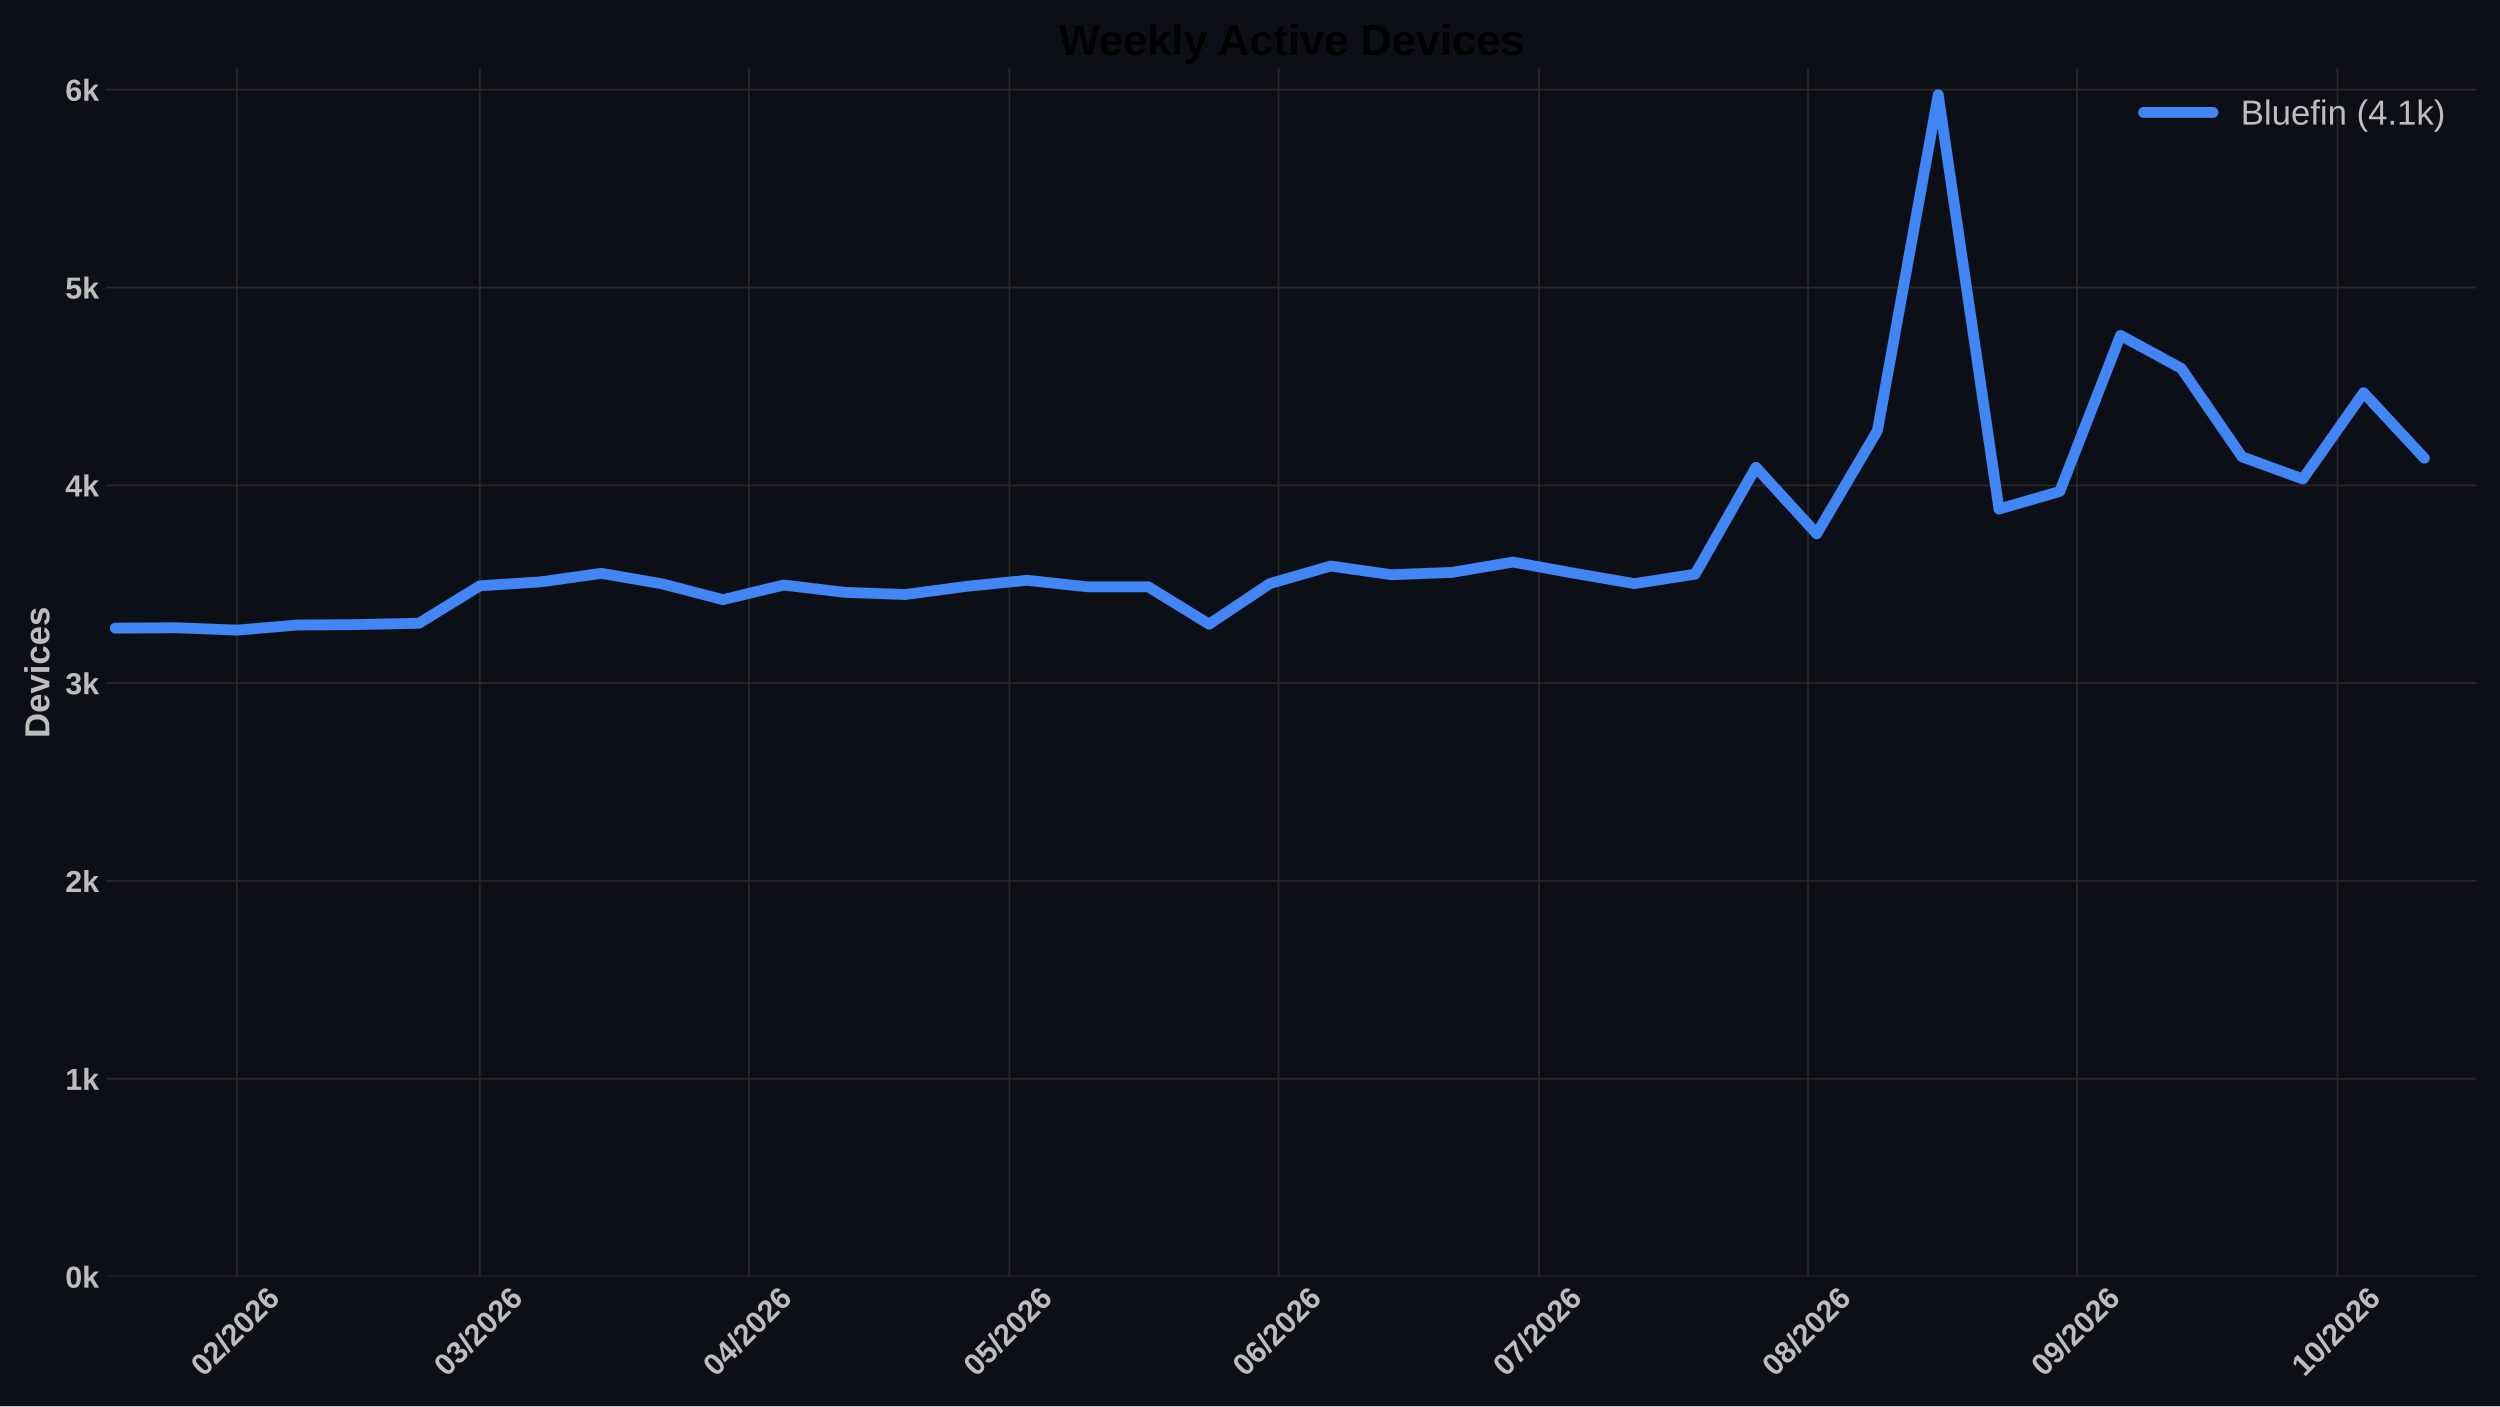
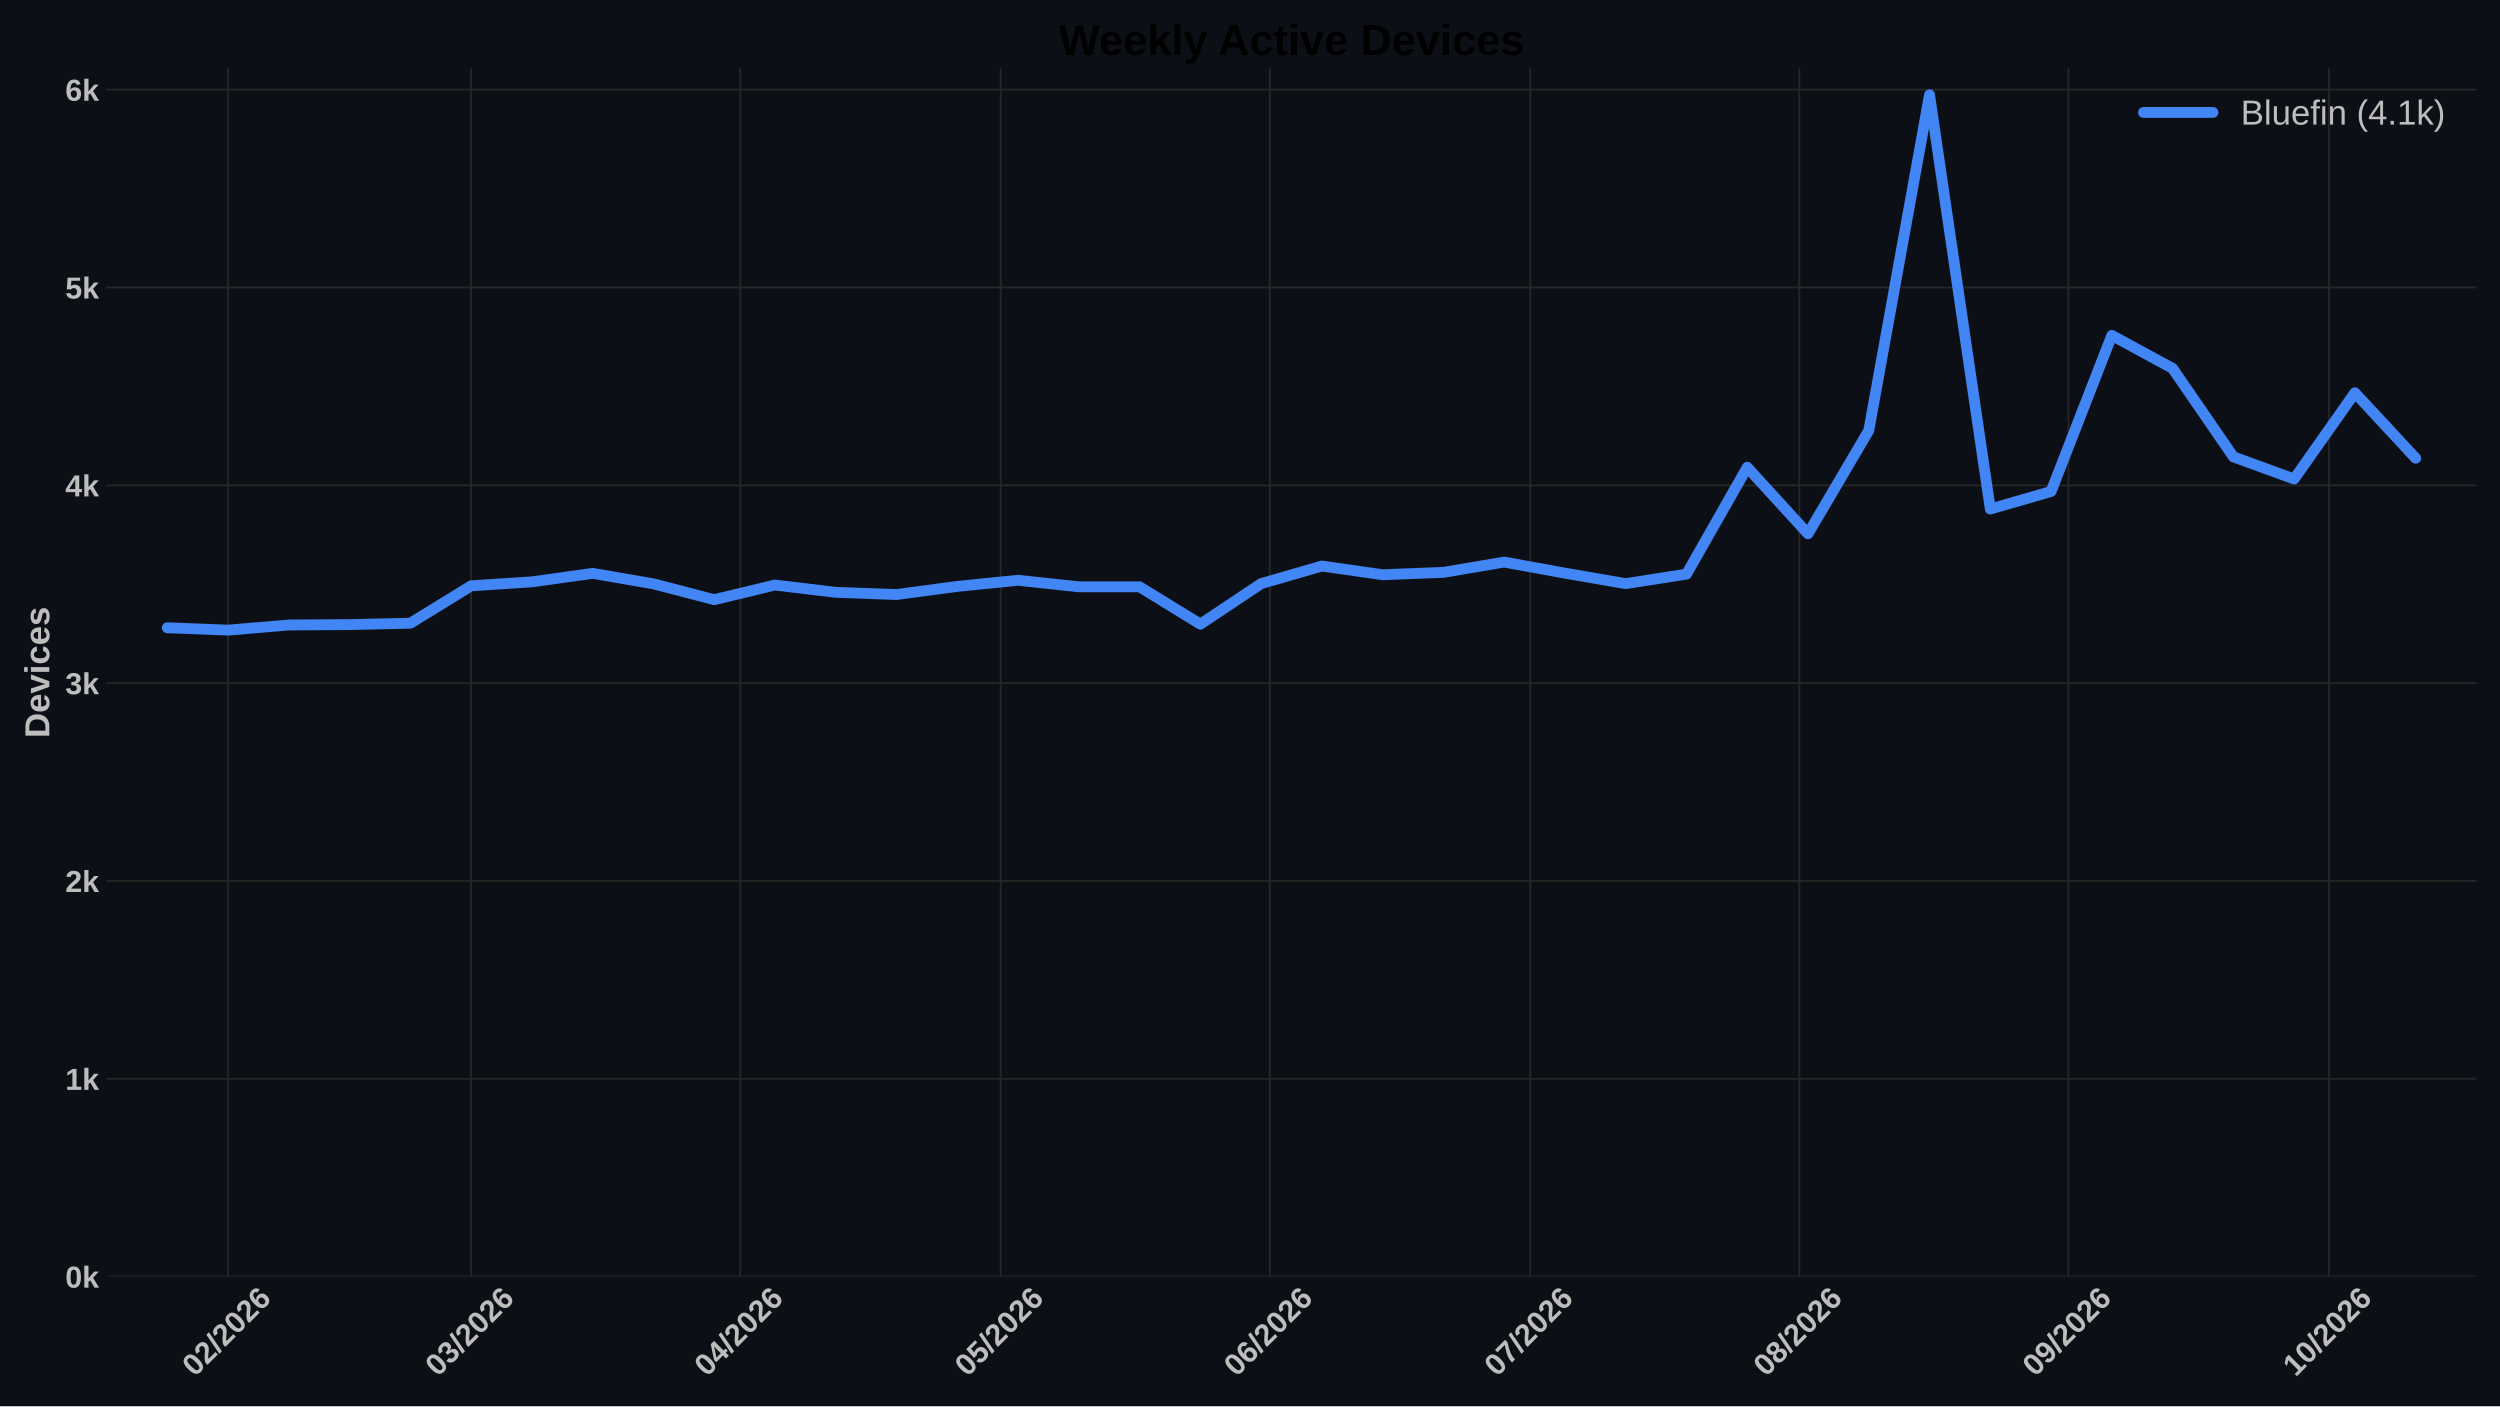
<svg xmlns="http://www.w3.org/2000/svg" xmlns:xlink="http://www.w3.org/1999/xlink" width="1152pt" height="648pt" viewBox="0 0 1152 648" version="1.1">
  <defs>
    <style type="text/css">*{stroke-linejoin: round; stroke-linecap: butt}</style>
  </defs>
  <g id="figure_1">
    <g id="patch_1">
      <path d="M 0 648  L 1152 648  L 1152 0  L 0 0  z " style="fill: #0c1016" />
    </g>
    <g id="axes_1">
      <g id="patch_2">
        <path d="M 49.156 588.262  L 1141.2 588.262  L 1141.2 31.361  L 49.156 31.361  z " style="fill: #0c1016" />
      </g>
      <g id="matplotlib.axis_1">
        <g id="xtick_1">
          <g id="line2d_1">
-             <path d="M 109.105 588.262  L 109.105 31.361  " clip-path="url(#pd45a66a316)" style="fill: none; stroke: #272727; stroke-width: 0.8; stroke-linecap: round" />
+             <path d="M 105.099 588.262  L 105.099 31.361  " clip-path="url(#p6e63d572b8)" style="fill: none; stroke: #272727; stroke-width: 0.8; stroke-linecap: round" />
          </g>
          <g id="line2d_2" />
          <g id="text_1">
-             <g style="fill: #bdbdbd" transform="translate(93.77652 634.7498) rotate(-45) scale(0.14 -0.14)">
+             <g style="fill: #bdbdbd" transform="translate(89.77102 634.7498) rotate(-45) scale(0.14 -0.14)">
              <defs>
                <path id="LiberationSans-Bold-13" d="M 3297 2203  Q 3297 1088 2914 512  Q 2531 -63 1766 -63  Q 253 -63 253 2203  Q 253 2994 418 3494  Q 584 3994 915 4231  Q 1247 4469 1791 4469  Q 2572 4469 2934 3903  Q 3297 3338 3297 2203  z M 2416 2203  Q 2416 2813 2356 3150  Q 2297 3488 2165 3634  Q 2034 3781 1784 3781  Q 1519 3781 1383 3632  Q 1247 3484 1189 3148  Q 1131 2813 1131 2203  Q 1131 1600 1192 1261  Q 1253 922 1386 775  Q 1519 628 1772 628  Q 2022 628 2158 783  Q 2294 938 2355 1278  Q 2416 1619 2416 2203  z " transform="scale(0.015625)" />
                <path id="LiberationSans-Bold-15" d="M 222 0  L 222 609  Q 394 988 711 1347  Q 1028 1706 1509 2097  Q 1972 2472 2158 2715  Q 2344 2959 2344 3194  Q 2344 3769 1766 3769  Q 1484 3769 1336 3617  Q 1188 3466 1144 3163  L 259 3213  Q 334 3825 717 4147  Q 1100 4469 1759 4469  Q 2472 4469 2853 4144  Q 3234 3819 3234 3231  Q 3234 2922 3112 2672  Q 2991 2422 2800 2211  Q 2609 2000 2376 1815  Q 2144 1631 1925 1456  Q 1706 1281 1526 1103  Q 1347 925 1259 722  L 3303 722  L 3303 0  L 222 0  z " transform="scale(0.015625)" />
                <path id="LiberationSans-Bold-12" d="M 63 -128  L 972 4638  L 1716 4638  L 822 -128  L 63 -128  z " transform="scale(0.015625)" />
                <path id="LiberationSans-Bold-19" d="M 3328 1441  Q 3328 738 2934 337  Q 2541 -63 1847 -63  Q 1069 -63 651 482  Q 234 1028 234 2100  Q 234 3278 657 3873  Q 1081 4469 1869 4469  Q 2428 4469 2751 4222  Q 3075 3975 3209 3456  L 2381 3341  Q 2263 3775 1850 3775  Q 1497 3775 1295 3422  Q 1094 3069 1094 2350  Q 1234 2584 1484 2709  Q 1734 2834 2050 2834  Q 2641 2834 2984 2459  Q 3328 2084 3328 1441  z M 2447 1416  Q 2447 1791 2273 1989  Q 2100 2188 1797 2188  Q 1506 2188 1331 2002  Q 1156 1816 1156 1509  Q 1156 1125 1339 873  Q 1522 622 1819 622  Q 2116 622 2281 833  Q 2447 1044 2447 1416  z " transform="scale(0.015625)" />
              </defs>
              <use xlink:href="#LiberationSans-Bold-13" />
              <use xlink:href="#LiberationSans-Bold-15" transform="translate(55.60938 0)" />
              <use xlink:href="#LiberationSans-Bold-12" transform="translate(111.2188 0)" />
              <use xlink:href="#LiberationSans-Bold-15" transform="translate(139 0)" />
              <use xlink:href="#LiberationSans-Bold-13" transform="translate(194.6094 0)" />
              <use xlink:href="#LiberationSans-Bold-15" transform="translate(250.2188 0)" />
              <use xlink:href="#LiberationSans-Bold-19" transform="translate(305.8281 0)" />
            </g>
          </g>
        </g>
        <g id="xtick_2">
          <g id="line2d_3">
-             <path d="M 221.109 588.262  L 221.109 31.361  " clip-path="url(#pd45a66a316)" style="fill: none; stroke: #272727; stroke-width: 0.8; stroke-linecap: round" />
+             <path d="M 217.104 588.262  L 217.104 31.361  " clip-path="url(#p6e63d572b8)" style="fill: none; stroke: #272727; stroke-width: 0.8; stroke-linecap: round" />
          </g>
          <g id="line2d_4" />
          <g id="text_2">
-             <g style="fill: #bdbdbd" transform="translate(205.7811 634.7498) rotate(-45) scale(0.14 -0.14)">
+             <g style="fill: #bdbdbd" transform="translate(201.7756 634.7498) rotate(-45) scale(0.14 -0.14)">
              <defs>
                <path id="LiberationSans-Bold-16" d="M 3328 1222  Q 3328 603 2922 265  Q 2516 -72 1766 -72  Q 1056 -72 637 254  Q 219 581 147 1197  L 1041 1275  Q 1125 641 1763 641  Q 2078 641 2253 797  Q 2428 953 2428 1275  Q 2428 1569 2215 1725  Q 2003 1881 1584 1881  L 1278 1881  L 1278 2591  L 1566 2591  Q 1944 2591 2134 2745  Q 2325 2900 2325 3188  Q 2325 3459 2173 3614  Q 2022 3769 1731 3769  Q 1459 3769 1292 3619  Q 1125 3469 1100 3194  L 222 3256  Q 291 3825 694 4147  Q 1097 4469 1747 4469  Q 2438 4469 2827 4158  Q 3216 3847 3216 3297  Q 3216 2884 2973 2618  Q 2731 2353 2275 2266  L 2275 2253  Q 2781 2194 3054 1920  Q 3328 1647 3328 1222  z " transform="scale(0.015625)" />
              </defs>
              <use xlink:href="#LiberationSans-Bold-13" />
              <use xlink:href="#LiberationSans-Bold-16" transform="translate(55.60938 0)" />
              <use xlink:href="#LiberationSans-Bold-12" transform="translate(111.2188 0)" />
              <use xlink:href="#LiberationSans-Bold-15" transform="translate(139 0)" />
              <use xlink:href="#LiberationSans-Bold-13" transform="translate(194.6094 0)" />
              <use xlink:href="#LiberationSans-Bold-15" transform="translate(250.2188 0)" />
              <use xlink:href="#LiberationSans-Bold-19" transform="translate(305.8281 0)" />
            </g>
          </g>
        </g>
        <g id="xtick_3">
          <g id="line2d_5">
-             <path d="M 345.114 588.262  L 345.114 31.361  " clip-path="url(#pd45a66a316)" style="fill: none; stroke: #272727; stroke-width: 0.8; stroke-linecap: round" />
+             <path d="M 341.109 588.262  L 341.109 31.361  " clip-path="url(#p6e63d572b8)" style="fill: none; stroke: #272727; stroke-width: 0.8; stroke-linecap: round" />
          </g>
          <g id="line2d_6" />
          <g id="text_3">
-             <g style="fill: #bdbdbd" transform="translate(329.7861 634.7498) rotate(-45) scale(0.14 -0.14)">
+             <g style="fill: #bdbdbd" transform="translate(325.7806 634.7498) rotate(-45) scale(0.14 -0.14)">
              <defs>
                <path id="LiberationSans-Bold-17" d="M 2938 897  L 2938 0  L 2100 0  L 2100 897  L 97 897  L 97 1556  L 1956 4403  L 2938 4403  L 2938 1550  L 3525 1550  L 3525 897  L 2938 897  z M 2100 2991  Q 2100 3159 2111 3356  Q 2122 3553 2128 3609  Q 2047 3434 1834 3103  L 813 1550  L 2100 1550  L 2100 2991  z " transform="scale(0.015625)" />
              </defs>
              <use xlink:href="#LiberationSans-Bold-13" />
              <use xlink:href="#LiberationSans-Bold-17" transform="translate(55.60938 0)" />
              <use xlink:href="#LiberationSans-Bold-12" transform="translate(111.2188 0)" />
              <use xlink:href="#LiberationSans-Bold-15" transform="translate(139 0)" />
              <use xlink:href="#LiberationSans-Bold-13" transform="translate(194.6094 0)" />
              <use xlink:href="#LiberationSans-Bold-15" transform="translate(250.2188 0)" />
              <use xlink:href="#LiberationSans-Bold-19" transform="translate(305.8281 0)" />
            </g>
          </g>
        </g>
        <g id="xtick_4">
          <g id="line2d_7">
-             <path d="M 465.119 588.262  L 465.119 31.361  " clip-path="url(#pd45a66a316)" style="fill: none; stroke: #272727; stroke-width: 0.8; stroke-linecap: round" />
+             <path d="M 461.114 588.262  L 461.114 31.361  " clip-path="url(#p6e63d572b8)" style="fill: none; stroke: #272727; stroke-width: 0.8; stroke-linecap: round" />
          </g>
          <g id="line2d_8" />
          <g id="text_4">
-             <g style="fill: #bdbdbd" transform="translate(449.791 634.7498) rotate(-45) scale(0.14 -0.14)">
+             <g style="fill: #bdbdbd" transform="translate(445.7855 634.7498) rotate(-45) scale(0.14 -0.14)">
              <defs>
                <path id="LiberationSans-Bold-18" d="M 3381 1466  Q 3381 766 2945 351  Q 2509 -63 1750 -63  Q 1088 -63 689 235  Q 291 534 197 1100  L 1075 1172  Q 1144 891 1319 762  Q 1494 634 1759 634  Q 2088 634 2283 843  Q 2478 1053 2478 1447  Q 2478 1794 2293 2001  Q 2109 2209 1778 2209  Q 1413 2209 1181 1925  L 325 1925  L 478 4403  L 3125 4403  L 3125 3750  L 1275 3750  L 1203 2638  Q 1522 2919 2000 2919  Q 2628 2919 3004 2528  Q 3381 2138 3381 1466  z " transform="scale(0.015625)" />
              </defs>
              <use xlink:href="#LiberationSans-Bold-13" />
              <use xlink:href="#LiberationSans-Bold-18" transform="translate(55.60938 0)" />
              <use xlink:href="#LiberationSans-Bold-12" transform="translate(111.2188 0)" />
              <use xlink:href="#LiberationSans-Bold-15" transform="translate(139 0)" />
              <use xlink:href="#LiberationSans-Bold-13" transform="translate(194.6094 0)" />
              <use xlink:href="#LiberationSans-Bold-15" transform="translate(250.2188 0)" />
              <use xlink:href="#LiberationSans-Bold-19" transform="translate(305.8281 0)" />
            </g>
          </g>
        </g>
        <g id="xtick_5">
          <g id="line2d_9">
-             <path d="M 589.124 588.262  L 589.124 31.361  " clip-path="url(#pd45a66a316)" style="fill: none; stroke: #272727; stroke-width: 0.8; stroke-linecap: round" />
+             <path d="M 585.119 588.262  L 585.119 31.361  " clip-path="url(#p6e63d572b8)" style="fill: none; stroke: #272727; stroke-width: 0.8; stroke-linecap: round" />
          </g>
          <g id="line2d_10" />
          <g id="text_5">
-             <g style="fill: #bdbdbd" transform="translate(573.796 634.7498) rotate(-45) scale(0.14 -0.14)">
+             <g style="fill: #bdbdbd" transform="translate(569.7905 634.7498) rotate(-45) scale(0.14 -0.14)">
              <use xlink:href="#LiberationSans-Bold-13" />
              <use xlink:href="#LiberationSans-Bold-19" transform="translate(55.60938 0)" />
              <use xlink:href="#LiberationSans-Bold-12" transform="translate(111.2188 0)" />
              <use xlink:href="#LiberationSans-Bold-15" transform="translate(139 0)" />
              <use xlink:href="#LiberationSans-Bold-13" transform="translate(194.6094 0)" />
              <use xlink:href="#LiberationSans-Bold-15" transform="translate(250.2188 0)" />
              <use xlink:href="#LiberationSans-Bold-19" transform="translate(305.8281 0)" />
            </g>
          </g>
        </g>
        <g id="xtick_6">
          <g id="line2d_11">
-             <path d="M 709.129 588.262  L 709.129 31.361  " clip-path="url(#pd45a66a316)" style="fill: none; stroke: #272727; stroke-width: 0.8; stroke-linecap: round" />
+             <path d="M 705.124 588.262  L 705.124 31.361  " clip-path="url(#p6e63d572b8)" style="fill: none; stroke: #272727; stroke-width: 0.8; stroke-linecap: round" />
          </g>
          <g id="line2d_12" />
          <g id="text_6">
-             <g style="fill: #bdbdbd" transform="translate(693.8009 634.7498) rotate(-45) scale(0.14 -0.14)">
+             <g style="fill: #bdbdbd" transform="translate(689.7954 634.7498) rotate(-45) scale(0.14 -0.14)">
              <defs>
                <path id="LiberationSans-Bold-1a" d="M 3278 3706  Q 2981 3238 2717 2797  Q 2453 2356 2256 1911  Q 2059 1466 1945 995  Q 1831 525 1831 0  L 916 0  Q 916 550 1059 1064  Q 1203 1578 1475 2111  Q 1747 2644 2463 3681  L 275 3681  L 275 4403  L 3278 4403  L 3278 3706  z " transform="scale(0.015625)" />
              </defs>
              <use xlink:href="#LiberationSans-Bold-13" />
              <use xlink:href="#LiberationSans-Bold-1a" transform="translate(55.60938 0)" />
              <use xlink:href="#LiberationSans-Bold-12" transform="translate(111.2188 0)" />
              <use xlink:href="#LiberationSans-Bold-15" transform="translate(139 0)" />
              <use xlink:href="#LiberationSans-Bold-13" transform="translate(194.6094 0)" />
              <use xlink:href="#LiberationSans-Bold-15" transform="translate(250.2188 0)" />
              <use xlink:href="#LiberationSans-Bold-19" transform="translate(305.8281 0)" />
            </g>
          </g>
        </g>
        <g id="xtick_7">
          <g id="line2d_13">
-             <path d="M 833.134 588.262  L 833.134 31.361  " clip-path="url(#pd45a66a316)" style="fill: none; stroke: #272727; stroke-width: 0.8; stroke-linecap: round" />
+             <path d="M 829.129 588.262  L 829.129 31.361  " clip-path="url(#p6e63d572b8)" style="fill: none; stroke: #272727; stroke-width: 0.8; stroke-linecap: round" />
          </g>
          <g id="line2d_14" />
          <g id="text_7">
-             <g style="fill: #bdbdbd" transform="translate(817.8059 634.7498) rotate(-45) scale(0.14 -0.14)">
+             <g style="fill: #bdbdbd" transform="translate(813.8004 634.7498) rotate(-45) scale(0.14 -0.14)">
              <defs>
                <path id="LiberationSans-Bold-1b" d="M 3363 1241  Q 3363 622 2953 279  Q 2544 -63 1784 -63  Q 1031 -63 617 278  Q 203 619 203 1234  Q 203 1656 447 1945  Q 691 2234 1100 2303  L 1100 2316  Q 744 2394 525 2669  Q 306 2944 306 3303  Q 306 3844 689 4156  Q 1072 4469 1772 4469  Q 2488 4469 2870 4164  Q 3253 3859 3253 3297  Q 3253 2938 3036 2666  Q 2819 2394 2453 2322  L 2453 2309  Q 2878 2241 3120 1961  Q 3363 1681 3363 1241  z M 2350 3250  Q 2350 3563 2206 3708  Q 2063 3853 1772 3853  Q 1203 3853 1203 3250  Q 1203 2619 1778 2619  Q 2066 2619 2208 2766  Q 2350 2913 2350 3250  z M 2453 1313  Q 2453 2003 1766 2003  Q 1447 2003 1276 1822  Q 1106 1641 1106 1300  Q 1106 913 1275 734  Q 1444 556 1791 556  Q 2131 556 2292 734  Q 2453 913 2453 1313  z " transform="scale(0.015625)" />
              </defs>
              <use xlink:href="#LiberationSans-Bold-13" />
              <use xlink:href="#LiberationSans-Bold-1b" transform="translate(55.60938 0)" />
              <use xlink:href="#LiberationSans-Bold-12" transform="translate(111.2188 0)" />
              <use xlink:href="#LiberationSans-Bold-15" transform="translate(139 0)" />
              <use xlink:href="#LiberationSans-Bold-13" transform="translate(194.6094 0)" />
              <use xlink:href="#LiberationSans-Bold-15" transform="translate(250.2188 0)" />
              <use xlink:href="#LiberationSans-Bold-19" transform="translate(305.8281 0)" />
            </g>
          </g>
        </g>
        <g id="xtick_8">
          <g id="line2d_15">
-             <path d="M 957.139 588.262  L 957.139 31.361  " clip-path="url(#pd45a66a316)" style="fill: none; stroke: #272727; stroke-width: 0.8; stroke-linecap: round" />
+             <path d="M 953.134 588.262  L 953.134 31.361  " clip-path="url(#p6e63d572b8)" style="fill: none; stroke: #272727; stroke-width: 0.8; stroke-linecap: round" />
          </g>
          <g id="line2d_16" />
          <g id="text_8">
-             <g style="fill: #bdbdbd" transform="translate(941.811 634.7498) rotate(-45) scale(0.14 -0.14)">
+             <g style="fill: #bdbdbd" transform="translate(937.8055 634.7498) rotate(-45) scale(0.14 -0.14)">
              <defs>
                <path id="LiberationSans-Bold-1c" d="M 3322 2272  Q 3322 1100 2894 518  Q 2466 -63 1678 -63  Q 1097 -63 767 185  Q 438 434 300 972  L 1125 1088  Q 1247 628 1688 628  Q 2056 628 2254 981  Q 2453 1334 2459 2028  Q 2341 1794 2070 1661  Q 1800 1528 1488 1528  Q 906 1528 564 1923  Q 222 2319 222 2994  Q 222 3688 623 4078  Q 1025 4469 1759 4469  Q 2550 4469 2936 3920  Q 3322 3372 3322 2272  z M 2394 2888  Q 2394 3297 2214 3539  Q 2034 3781 1738 3781  Q 1447 3781 1280 3570  Q 1113 3359 1113 2988  Q 1113 2622 1278 2401  Q 1444 2181 1741 2181  Q 2022 2181 2208 2373  Q 2394 2566 2394 2888  z " transform="scale(0.015625)" />
              </defs>
              <use xlink:href="#LiberationSans-Bold-13" />
              <use xlink:href="#LiberationSans-Bold-1c" transform="translate(55.60938 0)" />
              <use xlink:href="#LiberationSans-Bold-12" transform="translate(111.2188 0)" />
              <use xlink:href="#LiberationSans-Bold-15" transform="translate(139 0)" />
              <use xlink:href="#LiberationSans-Bold-13" transform="translate(194.6094 0)" />
              <use xlink:href="#LiberationSans-Bold-15" transform="translate(250.2188 0)" />
              <use xlink:href="#LiberationSans-Bold-19" transform="translate(305.8281 0)" />
            </g>
          </g>
        </g>
        <g id="xtick_9">
          <g id="line2d_17">
-             <path d="M 1077.144 588.262  L 1077.144 31.361  " clip-path="url(#pd45a66a316)" style="fill: none; stroke: #272727; stroke-width: 0.8; stroke-linecap: round" />
+             <path d="M 1073.139 588.262  L 1073.139 31.361  " clip-path="url(#p6e63d572b8)" style="fill: none; stroke: #272727; stroke-width: 0.8; stroke-linecap: round" />
          </g>
          <g id="line2d_18" />
          <g id="text_9">
-             <g style="fill: #bdbdbd" transform="translate(1061.816 634.7498) rotate(-45) scale(0.14 -0.14)">
+             <g style="fill: #bdbdbd" transform="translate(1057.81 634.7498) rotate(-45) scale(0.14 -0.14)">
              <defs>
                <path id="LiberationSans-Bold-14" d="M 403 0  L 403 653  L 1494 653  L 1494 3656  L 438 2997  L 438 3688  L 1541 4403  L 2372 4403  L 2372 653  L 3381 653  L 3381 0  L 403 0  z " transform="scale(0.015625)" />
              </defs>
              <use xlink:href="#LiberationSans-Bold-14" />
              <use xlink:href="#LiberationSans-Bold-13" transform="translate(55.60938 0)" />
              <use xlink:href="#LiberationSans-Bold-12" transform="translate(111.2188 0)" />
              <use xlink:href="#LiberationSans-Bold-15" transform="translate(139 0)" />
              <use xlink:href="#LiberationSans-Bold-13" transform="translate(194.6094 0)" />
              <use xlink:href="#LiberationSans-Bold-15" transform="translate(250.2188 0)" />
              <use xlink:href="#LiberationSans-Bold-19" transform="translate(305.8281 0)" />
            </g>
          </g>
        </g>
      </g>
      <g id="matplotlib.axis_2">
        <g id="ytick_1">
          <g id="line2d_19">
-             <path d="M 49.156 588.262  L 1141.2 588.262  " clip-path="url(#pd45a66a316)" style="fill: none; stroke: #272727; stroke-width: 0.8; stroke-linecap: round" />
+             <path d="M 49.156 588.262  L 1141.2 588.262  " clip-path="url(#p6e63d572b8)" style="fill: none; stroke: #272727; stroke-width: 0.8; stroke-linecap: round" />
          </g>
          <g id="line2d_20" />
          <g id="text_10">
            <g style="fill: #bdbdbd" transform="translate(30.085 593.3584) scale(0.14 -0.14)">
              <defs>
                <path id="LiberationSans-Bold-4e" d="M 2606 0  L 1703 1531  L 1325 1269  L 1325 0  L 447 0  L 447 4638  L 1325 4638  L 1325 1981  L 2531 3381  L 3475 3381  L 2288 2063  L 3566 0  L 2606 0  z " transform="scale(0.015625)" />
              </defs>
              <use xlink:href="#LiberationSans-Bold-13" />
              <use xlink:href="#LiberationSans-Bold-4e" transform="translate(55.60938 0)" />
            </g>
          </g>
        </g>
        <g id="ytick_2">
          <g id="line2d_21">
-             <path d="M 49.156 497.106  L 1141.2 497.106  " clip-path="url(#pd45a66a316)" style="fill: none; stroke: #272727; stroke-width: 0.8; stroke-linecap: round" />
+             <path d="M 49.156 497.106  L 1141.2 497.106  " clip-path="url(#p6e63d572b8)" style="fill: none; stroke: #272727; stroke-width: 0.8; stroke-linecap: round" />
          </g>
          <g id="line2d_22" />
          <g id="text_11">
            <g style="fill: #bdbdbd" transform="translate(30.085 502.2021) scale(0.14 -0.14)">
              <use xlink:href="#LiberationSans-Bold-14" />
              <use xlink:href="#LiberationSans-Bold-4e" transform="translate(55.60938 0)" />
            </g>
          </g>
        </g>
        <g id="ytick_3">
          <g id="line2d_23">
-             <path d="M 49.156 405.949  L 1141.2 405.949  " clip-path="url(#pd45a66a316)" style="fill: none; stroke: #272727; stroke-width: 0.8; stroke-linecap: round" />
+             <path d="M 49.156 405.949  L 1141.2 405.949  " clip-path="url(#p6e63d572b8)" style="fill: none; stroke: #272727; stroke-width: 0.8; stroke-linecap: round" />
          </g>
          <g id="line2d_24" />
          <g id="text_12">
            <g style="fill: #bdbdbd" transform="translate(30.085 411.0457) scale(0.14 -0.14)">
              <use xlink:href="#LiberationSans-Bold-15" />
              <use xlink:href="#LiberationSans-Bold-4e" transform="translate(55.60938 0)" />
            </g>
          </g>
        </g>
        <g id="ytick_4">
          <g id="line2d_25">
-             <path d="M 49.156 314.793  L 1141.2 314.793  " clip-path="url(#pd45a66a316)" style="fill: none; stroke: #272727; stroke-width: 0.8; stroke-linecap: round" />
+             <path d="M 49.156 314.793  L 1141.2 314.793  " clip-path="url(#p6e63d572b8)" style="fill: none; stroke: #272727; stroke-width: 0.8; stroke-linecap: round" />
          </g>
          <g id="line2d_26" />
          <g id="text_13">
            <g style="fill: #bdbdbd" transform="translate(30.085 319.8893) scale(0.14 -0.14)">
              <use xlink:href="#LiberationSans-Bold-16" />
              <use xlink:href="#LiberationSans-Bold-4e" transform="translate(55.60938 0)" />
            </g>
          </g>
        </g>
        <g id="ytick_5">
          <g id="line2d_27">
-             <path d="M 49.156 223.637  L 1141.2 223.637  " clip-path="url(#pd45a66a316)" style="fill: none; stroke: #272727; stroke-width: 0.8; stroke-linecap: round" />
+             <path d="M 49.156 223.637  L 1141.2 223.637  " clip-path="url(#p6e63d572b8)" style="fill: none; stroke: #272727; stroke-width: 0.8; stroke-linecap: round" />
          </g>
          <g id="line2d_28" />
          <g id="text_14">
            <g style="fill: #bdbdbd" transform="translate(30.085 228.7329) scale(0.14 -0.14)">
              <use xlink:href="#LiberationSans-Bold-17" />
              <use xlink:href="#LiberationSans-Bold-4e" transform="translate(55.60938 0)" />
            </g>
          </g>
        </g>
        <g id="ytick_6">
          <g id="line2d_29">
-             <path d="M 49.156 132.48  L 1141.2 132.48  " clip-path="url(#pd45a66a316)" style="fill: none; stroke: #272727; stroke-width: 0.8; stroke-linecap: round" />
+             <path d="M 49.156 132.48  L 1141.2 132.48  " clip-path="url(#p6e63d572b8)" style="fill: none; stroke: #272727; stroke-width: 0.8; stroke-linecap: round" />
          </g>
          <g id="line2d_30" />
          <g id="text_15">
            <g style="fill: #bdbdbd" transform="translate(30.085 137.5765) scale(0.14 -0.14)">
              <use xlink:href="#LiberationSans-Bold-18" />
              <use xlink:href="#LiberationSans-Bold-4e" transform="translate(55.60938 0)" />
            </g>
          </g>
        </g>
        <g id="ytick_7">
          <g id="line2d_31">
-             <path d="M 49.156 41.324  L 1141.2 41.324  " clip-path="url(#pd45a66a316)" style="fill: none; stroke: #272727; stroke-width: 0.8; stroke-linecap: round" />
+             <path d="M 49.156 41.324  L 1141.2 41.324  " clip-path="url(#p6e63d572b8)" style="fill: none; stroke: #272727; stroke-width: 0.8; stroke-linecap: round" />
          </g>
          <g id="line2d_32" />
          <g id="text_16" style="fill: #bdbdbd">
            <g style="fill: #bdbdbd" transform="translate(30.085 46.42013) scale(0.14 -0.14)">
              <use xlink:href="#LiberationSans-Bold-19" />
              <use xlink:href="#LiberationSans-Bold-4e" transform="translate(55.60938 0)" />
            </g>
          </g>
        </g>
        <g id="text_17">
          <g style="fill: #bdbdbd" transform="translate(22.71781 340.0552) rotate(-90) scale(0.16 -0.16)">
            <defs>
              <path id="LiberationSans-Bold-27" d="M 4353 2234  Q 4353 1553 4086 1045  Q 3819 538 3330 269  Q 2841 0 2209 0  L 428 0  L 428 4403  L 2022 4403  Q 3134 4403 3743 3842  Q 4353 3281 4353 2234  z M 3425 2234  Q 3425 2944 3056 3317  Q 2688 3691 2003 3691  L 1350 3691  L 1350 713  L 2131 713  Q 2725 713 3075 1122  Q 3425 1531 3425 2234  z " transform="scale(0.015625)" />
              <path id="LiberationSans-Bold-48" d="M 1831 -63  Q 1069 -63 659 389  Q 250 841 250 1706  Q 250 2544 665 2994  Q 1081 3444 1844 3444  Q 2572 3444 2956 2961  Q 3341 2478 3341 1547  L 3341 1522  L 1172 1522  Q 1172 1028 1355 776  Q 1538 525 1875 525  Q 2341 525 2463 928  L 3291 856  Q 2931 -63 1831 -63  z M 1831 2891  Q 1522 2891 1355 2675  Q 1188 2459 1178 2072  L 2491 2072  Q 2466 2481 2294 2686  Q 2122 2891 1831 2891  z " transform="scale(0.015625)" />
              <path id="LiberationSans-Bold-59" d="M 2284 0  L 1234 0  L 25 3381  L 953 3381  L 1544 1491  Q 1591 1334 1766 709  Q 1797 838 1894 1159  Q 1991 1481 2613 3381  L 3531 3381  L 2284 0  z " transform="scale(0.015625)" />
              <path id="LiberationSans-Bold-4c" d="M 447 3991  L 447 4638  L 1325 4638  L 1325 3991  L 447 3991  z M 447 0  L 447 3381  L 1325 3381  L 1325 0  L 447 0  z " transform="scale(0.015625)" />
              <path id="LiberationSans-Bold-46" d="M 1856 -63  Q 1088 -63 669 395  Q 250 853 250 1672  Q 250 2509 672 2976  Q 1094 3444 1869 3444  Q 2466 3444 2856 3144  Q 3247 2844 3347 2316  L 2463 2272  Q 2425 2531 2275 2686  Q 2125 2841 1850 2841  Q 1172 2841 1172 1706  Q 1172 538 1863 538  Q 2113 538 2281 695  Q 2450 853 2491 1166  L 3372 1125  Q 3325 778 3123 506  Q 2922 234 2594 85  Q 2266 -63 1856 -63  z " transform="scale(0.015625)" />
              <path id="LiberationSans-Bold-56" d="M 3297 988  Q 3297 497 2895 217  Q 2494 -63 1784 -63  Q 1088 -63 717 157  Q 347 378 225 844  L 997 959  Q 1063 719 1223 619  Q 1384 519 1784 519  Q 2153 519 2322 612  Q 2491 706 2491 906  Q 2491 1069 2355 1164  Q 2219 1259 1894 1325  Q 1150 1472 890 1598  Q 631 1725 495 1926  Q 359 2128 359 2422  Q 359 2906 732 3176  Q 1106 3447 1791 3447  Q 2394 3447 2761 3212  Q 3128 2978 3219 2534  L 2441 2453  Q 2403 2659 2256 2761  Q 2109 2863 1791 2863  Q 1478 2863 1322 2783  Q 1166 2703 1166 2516  Q 1166 2369 1286 2283  Q 1406 2197 1691 2141  Q 2088 2059 2395 1973  Q 2703 1888 2889 1769  Q 3075 1650 3186 1464  Q 3297 1278 3297 988  z " transform="scale(0.015625)" />
            </defs>
            <use xlink:href="#LiberationSans-Bold-27" />
            <use xlink:href="#LiberationSans-Bold-48" transform="translate(72.21875 0)" />
            <use xlink:href="#LiberationSans-Bold-59" transform="translate(127.8281 0)" />
            <use xlink:href="#LiberationSans-Bold-4c" transform="translate(183.4375 0)" />
            <use xlink:href="#LiberationSans-Bold-46" transform="translate(211.2188 0)" />
            <use xlink:href="#LiberationSans-Bold-48" transform="translate(266.8281 0)" />
            <use xlink:href="#LiberationSans-Bold-56" transform="translate(322.4375 0)" />
          </g>
        </g>
      </g>
      <g id="line2d_33">
-         <path d="M 53.103 289.452  L 81.104 289.269  L 109.105 290.363  L 137.106 287.993  L 165.107 287.811  L 193.108 287.173  L 221.109 269.944  L 249.111 268.121  L 277.112 264.201  L 305.113 269.033  L 333.114 276.325  L 361.115 269.58  L 389.116 272.952  L 417.117 273.955  L 445.119 270.218  L 473.12 267.392  L 501.121 270.4  L 529.122 270.4  L 557.123 287.628  L 585.124 268.941  L 613.125 260.829  L 641.127 264.839  L 669.128 263.746  L 697.129 259.005  L 725.13 264.11  L 753.131 268.941  L 781.132 264.566  L 809.133 215.341  L 837.134 245.97  L 865.136 198.386  L 893.137 43.694  L 921.138 234.575  L 949.139 226.463  L 977.14 154.54  L 1005.141 169.763  L 1033.142 210.51  L 1061.144 220.72  L 1089.145 180.976  L 1117.146 211.148  " clip-path="url(#pd45a66a316)" style="fill: none; stroke: #4285f4; stroke-width: 5; stroke-linecap: round" />
+         <path d="M 77.098 289.269  L 105.099 290.363  L 133.101 287.993  L 161.102 287.811  L 189.103 287.173  L 217.104 269.944  L 245.105 268.121  L 273.106 264.201  L 301.107 269.033  L 329.108 276.325  L 357.11 269.58  L 385.111 272.952  L 413.112 273.955  L 441.113 270.218  L 469.114 267.392  L 497.115 270.4  L 525.116 270.4  L 553.118 287.628  L 581.119 268.941  L 609.12 260.829  L 637.121 264.839  L 665.122 263.746  L 693.123 259.005  L 721.124 264.11  L 749.126 268.941  L 777.127 264.566  L 805.128 215.341  L 833.129 245.97  L 861.13 198.386  L 889.131 43.694  L 917.132 234.575  L 945.134 226.463  L 973.135 154.54  L 1001.136 169.763  L 1029.137 210.51  L 1057.138 220.72  L 1085.139 180.976  L 1113.14 211.148  " clip-path="url(#p6e63d572b8)" style="fill: none; stroke: #4285f4; stroke-width: 5; stroke-linecap: round" />
      </g>
      <g id="patch_3">
        <path d="M 49.156 588.262  L 49.156 31.361  " style="fill: none" />
      </g>
      <g id="patch_4">
        <path d="M 1141.2 588.262  L 1141.2 31.361  " style="fill: none" />
      </g>
      <g id="patch_5">
        <path d="M 49.156 588.262  L 1141.2 588.262  " style="fill: none" />
      </g>
      <g id="patch_6">
        <path d="M 49.156 31.361  L 1141.2 31.361  " style="fill: none" />
      </g>
      <g id="text_18">
        <g transform="translate(487.895 25.36055) scale(0.2 -0.2)">
          <defs>
            <path id="LiberationSans-Bold-3a" d="M 4897 0  L 3803 0  L 3206 2547  Q 3097 2997 3022 3488  Q 2947 3078 2900 2864  Q 2853 2650 2234 0  L 1141 0  L 6 4403  L 941 4403  L 1578 1559  L 1722 872  Q 1809 1306 1892 1701  Q 1975 2097 2516 4403  L 3547 4403  L 4103 2059  Q 4169 1797 4325 872  L 4403 1234  L 4569 1953  L 5100 4403  L 6034 4403  L 4897 0  z " transform="scale(0.015625)" />
            <path id="LiberationSans-Bold-4f" d="M 447 0  L 447 4638  L 1325 4638  L 1325 0  L 447 0  z " transform="scale(0.015625)" />
            <path id="LiberationSans-Bold-5c" d="M 884 -1328  Q 569 -1328 331 -1288  L 331 -663  Q 497 -688 634 -688  Q 822 -688 945 -628  Q 1069 -569 1167 -431  Q 1266 -294 1388 34  L 50 3381  L 978 3381  L 1509 1797  Q 1634 1456 1825 753  L 1903 1050  L 2106 1784  L 2606 3381  L 3525 3381  L 2188 -178  Q 1919 -828 1630 -1078  Q 1341 -1328 884 -1328  z " transform="scale(0.015625)" />
            <path id="LiberationSans-Bold-3" transform="scale(0.015625)" />
            <path id="LiberationSans-Bold-24" d="M 3541 0  L 3150 1125  L 1472 1125  L 1081 0  L 159 0  L 1766 4403  L 2853 4403  L 4453 0  L 3541 0  z M 2309 3725  L 2291 3656  Q 2259 3544 2215 3400  Q 2172 3256 1678 1819  L 2944 1819  L 2509 3084  L 2375 3509  L 2309 3725  z " transform="scale(0.015625)" />
            <path id="LiberationSans-Bold-57" d="M 1313 -56  Q 925 -56 715 155  Q 506 366 506 794  L 506 2788  L 78 2788  L 78 3381  L 550 3381  L 825 4175  L 1375 4175  L 1375 3381  L 2016 3381  L 2016 2788  L 1375 2788  L 1375 1031  Q 1375 784 1469 667  Q 1563 550 1759 550  Q 1863 550 2053 594  L 2053 50  Q 1728 -56 1313 -56  z " transform="scale(0.015625)" />
          </defs>
          <use xlink:href="#LiberationSans-Bold-3a" />
          <use xlink:href="#LiberationSans-Bold-48" transform="translate(92.57812 0)" />
          <use xlink:href="#LiberationSans-Bold-48" transform="translate(148.1875 0)" />
          <use xlink:href="#LiberationSans-Bold-4e" transform="translate(203.7969 0)" />
          <use xlink:href="#LiberationSans-Bold-4f" transform="translate(259.4062 0)" />
          <use xlink:href="#LiberationSans-Bold-5c" transform="translate(287.1875 0)" />
          <use xlink:href="#LiberationSans-Bold-3" transform="translate(342.7969 0)" />
          <use xlink:href="#LiberationSans-Bold-24" transform="translate(366.875 0)" />
          <use xlink:href="#LiberationSans-Bold-46" transform="translate(439.0938 0)" />
          <use xlink:href="#LiberationSans-Bold-57" transform="translate(494.7031 0)" />
          <use xlink:href="#LiberationSans-Bold-4c" transform="translate(528 0)" />
          <use xlink:href="#LiberationSans-Bold-59" transform="translate(555.7812 0)" />
          <use xlink:href="#LiberationSans-Bold-48" transform="translate(611.3906 0)" />
          <use xlink:href="#LiberationSans-Bold-3" transform="translate(667 0)" />
          <use xlink:href="#LiberationSans-Bold-27" transform="translate(694.7812 0)" />
          <use xlink:href="#LiberationSans-Bold-48" transform="translate(767 0)" />
          <use xlink:href="#LiberationSans-Bold-59" transform="translate(822.6094 0)" />
          <use xlink:href="#LiberationSans-Bold-4c" transform="translate(878.2188 0)" />
          <use xlink:href="#LiberationSans-Bold-46" transform="translate(906 0)" />
          <use xlink:href="#LiberationSans-Bold-48" transform="translate(961.6094 0)" />
          <use xlink:href="#LiberationSans-Bold-56" transform="translate(1017.219 0)" />
        </g>
      </g>
      <g id="legend_1">
        <g id="line2d_34">
          <path d="M 987.74 51.809  L 1003.74 51.809  L 1019.74 51.809  " style="fill: none; stroke: #4285f4; stroke-width: 5; stroke-linecap: round" />
        </g>
        <g id="text_19">
          <g style="fill: #bdbdbd" transform="translate(1032.54 57.40898) scale(0.16 -0.16)">
            <defs>
              <path id="LiberationSans-25" d="M 3931 1241  Q 3931 653 3503 326  Q 3075 0 2313 0  L 525 0  L 525 4403  L 2125 4403  Q 3675 4403 3675 3334  Q 3675 2944 3456 2678  Q 3238 2413 2838 2322  Q 3363 2259 3647 1970  Q 3931 1681 3931 1241  z M 3075 3263  Q 3075 3619 2831 3772  Q 2588 3925 2125 3925  L 1122 3925  L 1122 2531  L 2125 2531  Q 2603 2531 2839 2711  Q 3075 2891 3075 3263  z M 3328 1288  Q 3328 2066 2234 2066  L 1122 2066  L 1122 478  L 2281 478  Q 2828 478 3078 681  Q 3328 884 3328 1288  z " transform="scale(0.015625)" />
              <path id="LiberationSans-4f" d="M 431 0  L 431 4638  L 994 4638  L 994 0  L 431 0  z " transform="scale(0.015625)" />
              <path id="LiberationSans-58" d="M 981 3381  L 981 1238  Q 981 903 1047 718  Q 1113 534 1256 453  Q 1400 372 1678 372  Q 2084 372 2318 650  Q 2553 928 2553 1422  L 2553 3381  L 3116 3381  L 3116 722  Q 3116 131 3134 0  L 2603 0  Q 2600 16 2597 84  Q 2594 153 2589 242  Q 2584 331 2578 578  L 2569 578  Q 2375 228 2120 82  Q 1866 -63 1488 -63  Q 931 -63 673 214  Q 416 491 416 1128  L 416 3381  L 981 3381  z " transform="scale(0.015625)" />
              <path id="LiberationSans-48" d="M 863 1572  Q 863 991 1103 675  Q 1344 359 1806 359  Q 2172 359 2392 506  Q 2613 653 2691 878  L 3184 738  Q 2881 -63 1806 -63  Q 1056 -63 664 384  Q 272 831 272 1713  Q 272 2550 664 2997  Q 1056 3444 1784 3444  Q 3275 3444 3275 1647  L 3275 1572  L 863 1572  z M 2694 2003  Q 2647 2538 2422 2783  Q 2197 3028 1775 3028  Q 1366 3028 1127 2754  Q 888 2481 869 2003  L 2694 2003  z " transform="scale(0.015625)" />
              <path id="LiberationSans-49" d="M 1128 2972  L 1128 0  L 566 0  L 566 2972  L 91 2972  L 91 3381  L 566 3381  L 566 3763  Q 566 4225 769 4428  Q 972 4631 1391 4631  Q 1625 4631 1788 4594  L 1788 4166  Q 1647 4191 1538 4191  Q 1322 4191 1225 4081  Q 1128 3972 1128 3684  L 1128 3381  L 1788 3381  L 1788 2972  L 1128 2972  z " transform="scale(0.015625)" />
              <path id="LiberationSans-4c" d="M 428 4100  L 428 4638  L 991 4638  L 991 4100  L 428 4100  z M 428 0  L 428 3381  L 991 3381  L 991 0  L 428 0  z " transform="scale(0.015625)" />
              <path id="LiberationSans-51" d="M 2578 0  L 2578 2144  Q 2578 2478 2512 2662  Q 2447 2847 2303 2928  Q 2159 3009 1881 3009  Q 1475 3009 1240 2731  Q 1006 2453 1006 1959  L 1006 0  L 444 0  L 444 2659  Q 444 3250 425 3381  L 956 3381  Q 959 3366 962 3297  Q 966 3228 970 3139  Q 975 3050 981 2803  L 991 2803  Q 1184 3153 1439 3298  Q 1694 3444 2072 3444  Q 2628 3444 2886 3167  Q 3144 2891 3144 2253  L 3144 0  L 2578 0  z " transform="scale(0.015625)" />
              <path id="LiberationSans-3" transform="scale(0.015625)" />
              <path id="LiberationSans-b" d="M 397 1663  Q 397 2566 680 3284  Q 963 4003 1550 4638  L 2094 4638  Q 1509 3988 1236 3256  Q 963 2525 963 1656  Q 963 791 1233 62  Q 1503 -666 2094 -1325  L 1550 -1325  Q 959 -688 678 32  Q 397 753 397 1650  L 397 1663  z " transform="scale(0.015625)" />
              <path id="LiberationSans-17" d="M 2753 997  L 2753 0  L 2222 0  L 2222 997  L 147 997  L 147 1434  L 2163 4403  L 2753 4403  L 2753 1441  L 3372 1441  L 3372 997  L 2753 997  z M 2222 3769  Q 2216 3750 2134 3603  Q 2053 3456 2013 3397  L 884 1734  L 716 1503  L 666 1441  L 2222 1441  L 2222 3769  z " transform="scale(0.015625)" />
              <path id="LiberationSans-11" d="M 584 0  L 584 684  L 1194 684  L 1194 0  L 584 0  z " transform="scale(0.015625)" />
              <path id="LiberationSans-14" d="M 488 0  L 488 478  L 1609 478  L 1609 3866  L 616 3156  L 616 3688  L 1656 4403  L 2175 4403  L 2175 478  L 3247 478  L 3247 0  L 488 0  z " transform="scale(0.015625)" />
              <path id="LiberationSans-4e" d="M 2550 0  L 1406 1544  L 994 1203  L 994 0  L 431 0  L 431 4638  L 994 4638  L 994 1741  L 2478 3381  L 3138 3381  L 1766 1928  L 3209 0  L 2550 0  z " transform="scale(0.015625)" />
              <path id="LiberationSans-c" d="M 1734 1650  Q 1734 747 1451 28  Q 1169 -691 581 -1325  L 38 -1325  Q 625 -669 897 57  Q 1169 784 1169 1656  Q 1169 2528 895 3256  Q 622 3984 38 4638  L 581 4638  Q 1172 4000 1453 3279  Q 1734 2559 1734 1663  L 1734 1650  z " transform="scale(0.015625)" />
            </defs>
            <use xlink:href="#LiberationSans-25" />
            <use xlink:href="#LiberationSans-4f" transform="translate(66.70312 0)" />
            <use xlink:href="#LiberationSans-58" transform="translate(88.92188 0)" />
            <use xlink:href="#LiberationSans-48" transform="translate(144.5312 0)" />
            <use xlink:href="#LiberationSans-49" transform="translate(200.1406 0)" />
            <use xlink:href="#LiberationSans-4c" transform="translate(227.9219 0)" />
            <use xlink:href="#LiberationSans-51" transform="translate(250.1406 0)" />
            <use xlink:href="#LiberationSans-3" transform="translate(305.75 0)" />
            <use xlink:href="#LiberationSans-b" transform="translate(333.5312 0)" />
            <use xlink:href="#LiberationSans-17" transform="translate(366.8281 0)" />
            <use xlink:href="#LiberationSans-11" transform="translate(422.4375 0)" />
            <use xlink:href="#LiberationSans-14" transform="translate(450.2188 0)" />
            <use xlink:href="#LiberationSans-4e" transform="translate(505.8281 0)" />
            <use xlink:href="#LiberationSans-c" transform="translate(555.8281 0)" />
          </g>
        </g>
      </g>
    </g>
  </g>
  <defs>
-     <clipPath id="pd45a66a316">
+     <clipPath id="p6e63d572b8">
      <rect x="49.156" y="31.361" width="1092.044" height="556.902" />
    </clipPath>
  </defs>
</svg>
